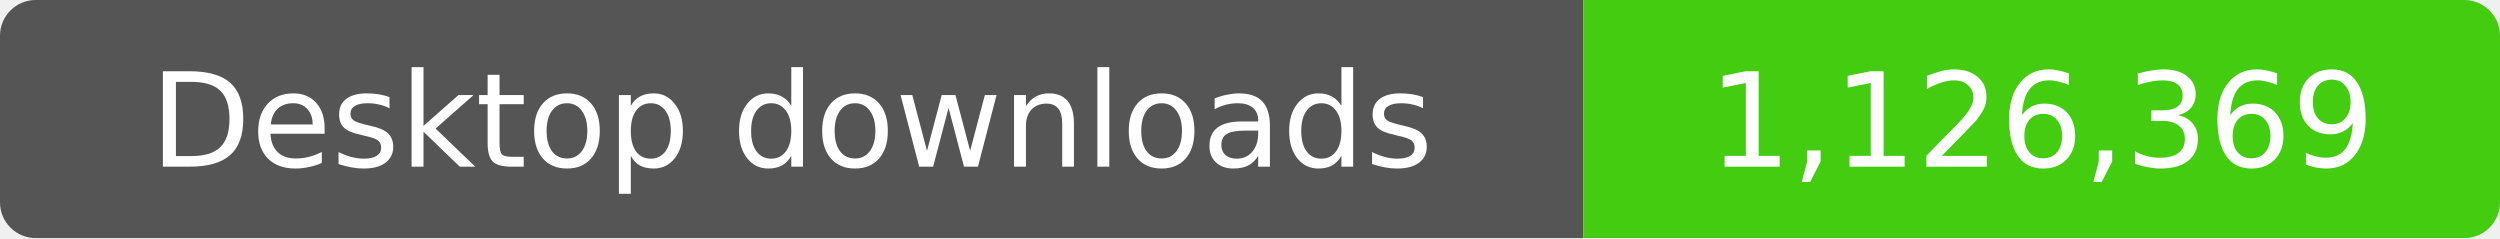
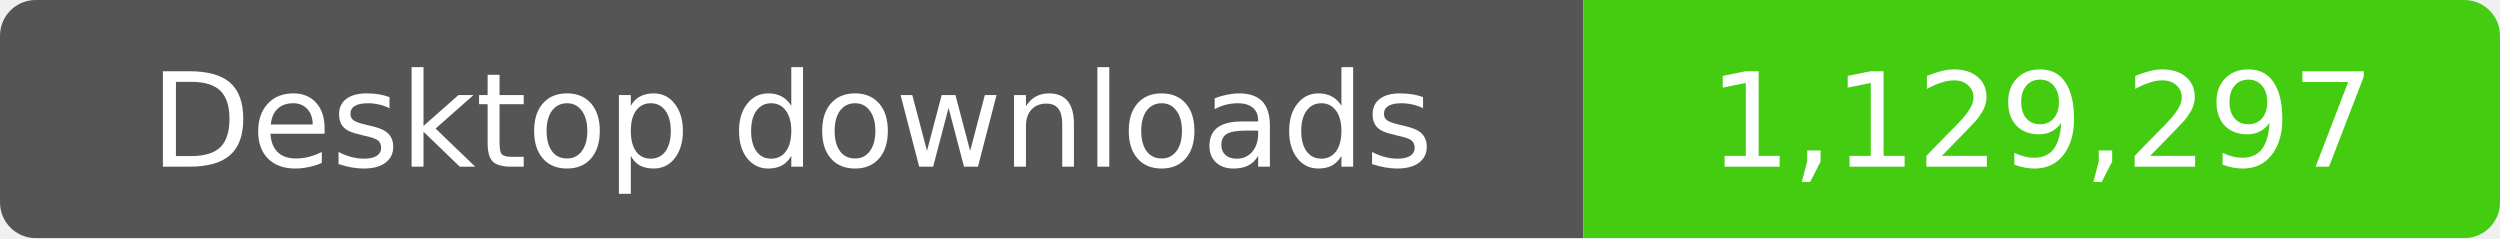
- <svg xmlns="http://www.w3.org/2000/svg" width="210" height="20" role="img" aria-label="Desktop downloads: 1,126,369">
+ <svg xmlns="http://www.w3.org/2000/svg" width="210" height="20" role="img" aria-label="Desktop downloads: 1,129,297">
  <clipPath id="badge">
    <rect width="210" height="20" rx="3" />
  </clipPath>
  <g clip-path="url(#badge)">
    <rect width="133" height="20" fill="#555" />
    <rect x="133" width="77" height="20" fill="#4c1" />
  </g>
  <g fill="#fff" text-anchor="middle" font-family="Verdana,Geneva,DejaVu Sans,sans-serif" font-size="11">
    <text x="66.5" y="14">Desktop downloads</text>
-     <text x="171.5" y="14">1,126,369</text>
+     <text x="171.5" y="14">1,129,297</text>
  </g>
</svg>
